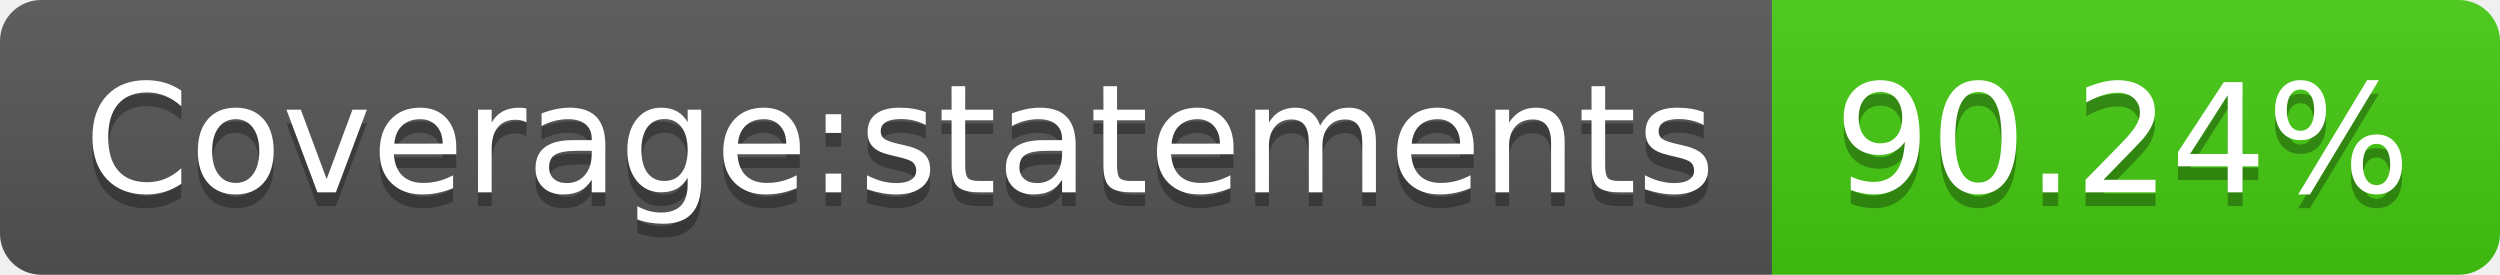
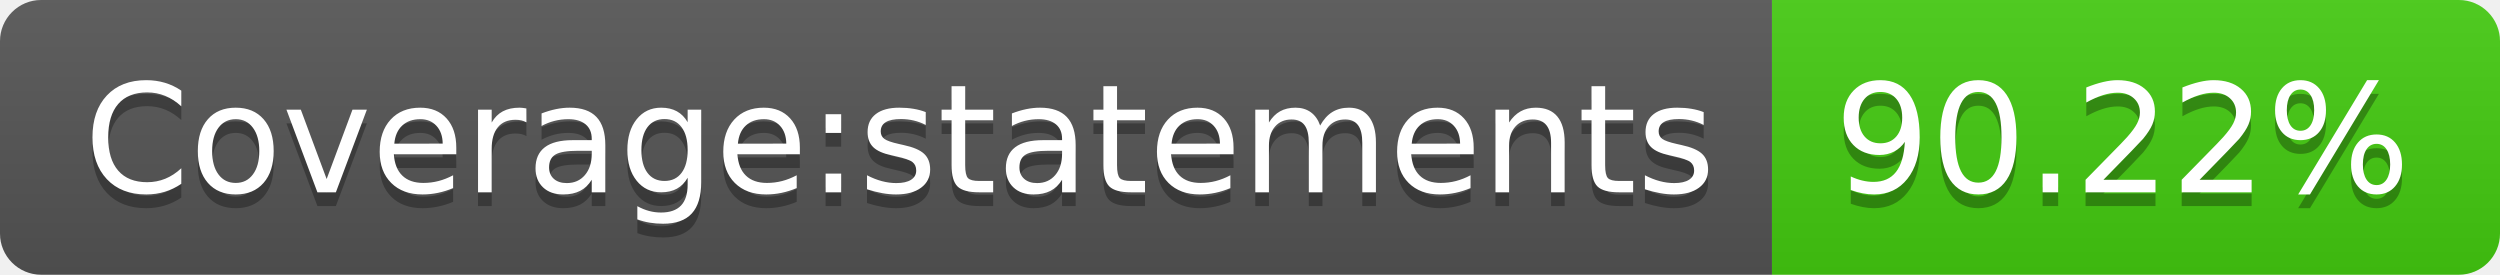
- <svg xmlns="http://www.w3.org/2000/svg" width="182" height="20" role="img" aria-label="Coverage:statements: 90.24%">
+ <svg xmlns="http://www.w3.org/2000/svg" width="182" height="20" role="img" aria-label="Coverage:statements: 90.22%">
  <linearGradient id="s" x2="0" y2="100%">
    <stop offset="0" stop-color="#bbb" stop-opacity=".1" />
    <stop offset="1" stop-opacity=".1" />
  </linearGradient>
  <clipPath id="r">
    <rect width="182" height="20" rx="3" fill="#fff" />
  </clipPath>
  <g clip-path="url(#r)">
    <rect width="129" height="20" fill="#555" />
    <rect x="129" width="53" height="20" fill="#4c1" />
    <rect width="182" height="20" fill="url(#s)" />
  </g>
  <g fill="#fff" text-anchor="middle" font-family="Verdana,Geneva,DejaVu Sans,sans-serif" text-rendering="geometricPrecision" font-size="110">
    <text aria-hidden="true" x="655" y="150" fill="#010101" fill-opacity=".3" transform="scale(.1)" textLength="1190">Coverage:statements</text>
    <text x="655" y="140" transform="scale(.1)" fill="#fff" textLength="1190">Coverage:statements</text>
-     <text aria-hidden="true" x="1545" y="150" fill="#010101" fill-opacity=".3" transform="scale(.1)" textLength="430">90.24%</text>
-     <text x="1545" y="140" transform="scale(.1)" fill="#fff" textLength="430">90.24%</text>
+     <text aria-hidden="true" x="1545" y="150" fill="#010101" fill-opacity=".3" transform="scale(.1)" textLength="430">90.22%</text>
+     <text x="1545" y="140" transform="scale(.1)" fill="#fff" textLength="430">90.22%</text>
  </g>
</svg>
